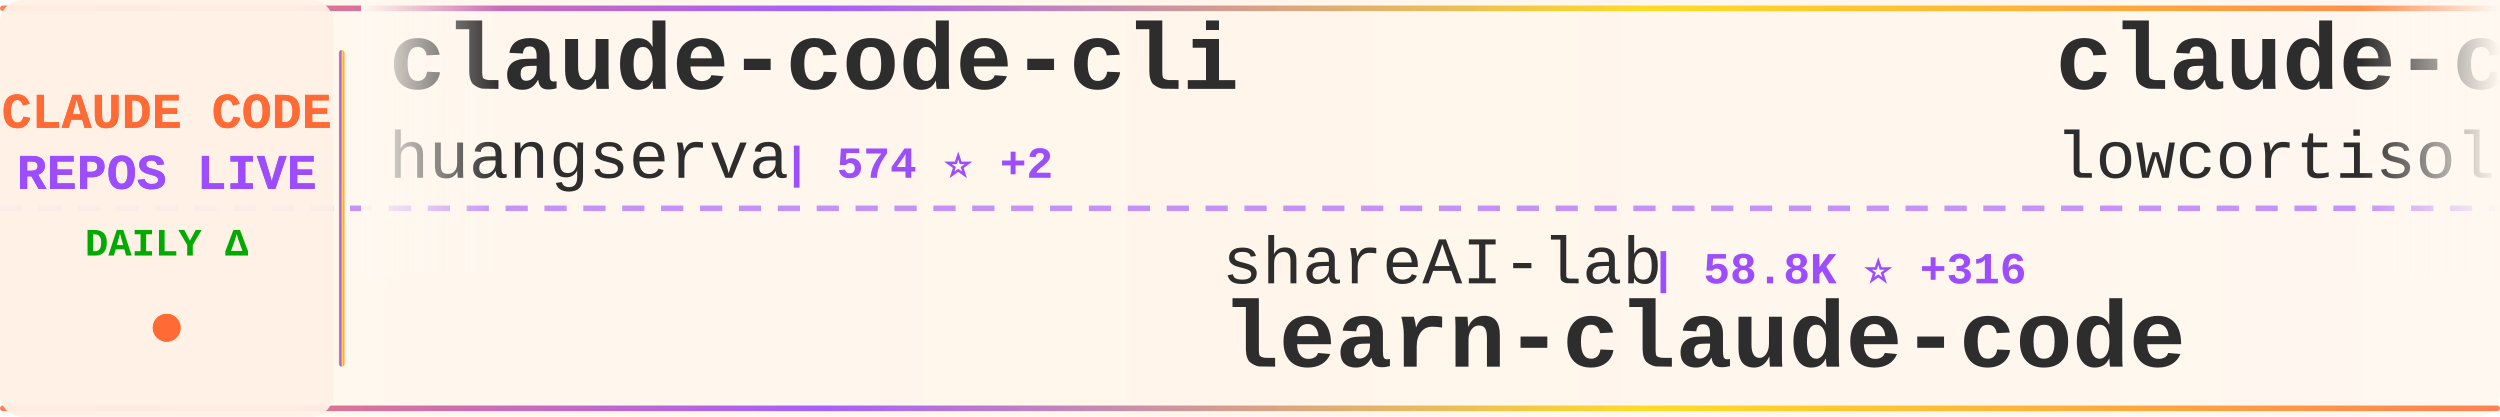
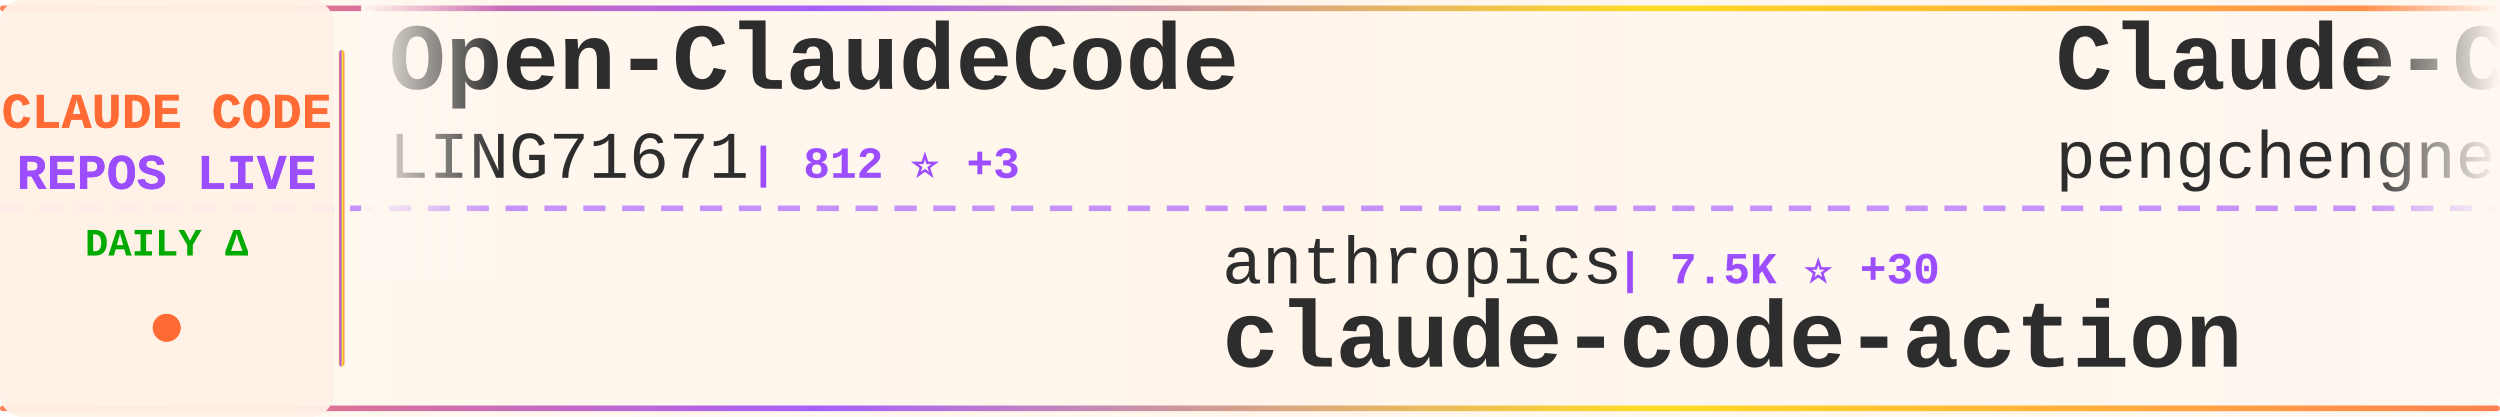
<svg xmlns="http://www.w3.org/2000/svg" width="900" height="150">
  <defs>
    <linearGradient id="tickerBg" x1="0%" y1="0%" x2="100%" y2="0%">
      <stop offset="0%" style="stop-color:#fff8f0;stop-opacity:0.98" />
      <stop offset="50%" style="stop-color:#fff5eb;stop-opacity:1" />
      <stop offset="100%" style="stop-color:#fff8f0;stop-opacity:0.98" />
    </linearGradient>
    <linearGradient id="borderGrad" x1="0%" y1="0%" x2="100%" y2="0%">
      <stop offset="0%" style="stop-color:#FF6B35;stop-opacity:0.85">
        <animate attributeName="stop-opacity" values="0.85;1;0.85" dur="2s" repeatCount="indefinite" />
      </stop>
      <stop offset="33%" style="stop-color:#9C4EFF;stop-opacity:0.9">
        <animate attributeName="stop-opacity" values="0.9;1;0.9" dur="2.2s" repeatCount="indefinite" />
      </stop>
      <stop offset="66%" style="stop-color:#FFD700;stop-opacity:0.85">
        <animate attributeName="stop-opacity" values="0.85;1;0.85" dur="1.8s" repeatCount="indefinite" />
      </stop>
      <stop offset="100%" style="stop-color:#FF6B35;stop-opacity:0.85">
        <animate attributeName="stop-opacity" values="0.85;1;0.85" dur="2s" repeatCount="indefinite" />
      </stop>
    </linearGradient>
    <filter id="textGlow">
      <feGaussianBlur stdDeviation="0.15" result="coloredBlur" />
      <feMerge>
        <feMergeNode in="coloredBlur" />
        <feMergeNode in="SourceGraphic" />
      </feMerge>
    </filter>
    <filter id="metricGlow">
      <feGaussianBlur stdDeviation="0.2" result="coloredBlur" />
      <feMerge>
        <feMergeNode in="coloredBlur" />
        <feMergeNode in="SourceGraphic" />
      </feMerge>
    </filter>
    <linearGradient id="leftFade" x1="0%" y1="0%" x2="100%" y2="0%">
      <stop offset="0%" style="stop-color:#fff8f0;stop-opacity:1" />
      <stop offset="100%" style="stop-color:#fff8f0;stop-opacity:0" />
    </linearGradient>
    <linearGradient id="rightFade" x1="0%" y1="0%" x2="100%" y2="0%">
      <stop offset="0%" style="stop-color:#fff8f0;stop-opacity:0" />
      <stop offset="100%" style="stop-color:#fff8f0;stop-opacity:1" />
    </linearGradient>
  </defs>
  <rect width="900" height="150" fill="url(#tickerBg)" rx="8" />
  <rect x="0" y="2" width="900" height="2" fill="url(#borderGrad)" rx="1" />
  <rect x="0" y="146" width="900" height="2" fill="url(#borderGrad)" rx="1" />
  <line x1="0" y1="75" x2="900" y2="75" stroke="#9C4EFF" stroke-width="2" stroke-dasharray="8 6" opacity="0.6" />
  <rect x="0" y="0" width="120" height="150" fill="#fff0e6" opacity="0.95" rx="8" />
  <text x="60" y="46" font-family="'Courier New', monospace" font-size="18" font-weight="bold" fill="#FF6B35" text-anchor="middle" filter="url(#textGlow)">
    CLAUDE CODE
  </text>
  <text x="60" y="68" font-family="'Courier New', monospace" font-size="18" font-weight="bold" fill="#9C4EFF" text-anchor="middle" filter="url(#textGlow)">
    REPOS LIVE
  </text>
  <text x="60" y="92" font-family="'Courier New', monospace" font-size="14" font-weight="bold" fill="#00aa00" text-anchor="middle">
    DAILY Δ
  </text>
  <circle cx="60" cy="118" r="5" fill="#FF6B35" filter="url(#metricGlow)">
    <animate attributeName="r" values="4;6;4" dur="1.5s" repeatCount="indefinite" />
    <animate attributeName="opacity" values="0.6;1;0.6" dur="1.5s" repeatCount="indefinite" />
  </circle>
  <rect x="122" y="18" width="2" height="114" fill="url(#borderGrad)" rx="1" />
  <clipPath id="tickerClip">
    <rect x="130" y="0" width="770" height="150" />
  </clipPath>
  <g clip-path="url(#tickerClip)">
    <g id="tickerItems">
      <animateTransform attributeName="transform" attributeType="XML" type="translate" from="0 0" to="-3000 0" dur="54s" repeatCount="indefinite" />
      <g transform="translate(0, 0)">
-         <text x="140" y="32" font-family="'Courier New', monospace" font-size="34" font-weight="bold" fill="#2d2d2d">claude-code-cli</text>
-         <text x="140" y="64" font-family="'Courier New', monospace" font-size="24" font-weight="normal" fill="#2d2d2d" opacity="1.0">huangserva</text>
-         <text x="282" y="64" font-family="'Courier New', monospace" font-size="16" font-weight="bold" fill="#9C4EFF"> | 574 ⭐ +2</text>
+         <text x="140" y="32" font-family="'Courier New', monospace" font-size="34" font-weight="bold" fill="#2d2d2d">Open-ClaudeCode</text>
+         <text x="140" y="64" font-family="'Courier New', monospace" font-size="24" font-weight="normal" fill="#2d2d2d" opacity="1.0">LING71671</text>
+         <text x="270" y="64" font-family="'Courier New', monospace" font-size="16" font-weight="bold" fill="#9C4EFF"> | 812 ⭐ +3</text>
      </g>
      <g transform="translate(300, 0)">
-         <text x="140" y="102" font-family="'Courier New', monospace" font-size="24" font-weight="normal" fill="#2d2d2d" opacity="1.0">shareAI-lab</text>
-         <text x="294" y="102" font-family="'Courier New', monospace" font-size="16" font-weight="bold" fill="#9C4EFF"> | 58.8K ⭐ +316</text>
-         <text x="140" y="132" font-family="'Courier New', monospace" font-size="34" font-weight="bold" fill="#2d2d2d">learn-claude-code</text>
+         <text x="140" y="102" font-family="'Courier New', monospace" font-size="24" font-weight="normal" fill="#2d2d2d" opacity="1.0">anthropics</text>
+         <text x="282" y="102" font-family="'Courier New', monospace" font-size="16" font-weight="bold" fill="#9C4EFF"> | 7.5K ⭐ +30</text>
+         <text x="140" y="132" font-family="'Courier New', monospace" font-size="34" font-weight="bold" fill="#2d2d2d">claude-code-action</text>
      </g>
      <g transform="translate(600, 0)">
-         <text x="140" y="32" font-family="'Courier New', monospace" font-size="34" font-weight="bold" fill="#2d2d2d">claude-code</text>
-         <text x="140" y="64" font-family="'Courier New', monospace" font-size="24" font-weight="normal" fill="#2d2d2d" opacity="1.0">lowcortisolprogrammer</text>
-         <text x="414" y="64" font-family="'Courier New', monospace" font-size="16" font-weight="bold" fill="#9C4EFF"> | 173 ⭐</text>
+         <text x="140" y="32" font-family="'Courier New', monospace" font-size="34" font-weight="bold" fill="#2d2d2d">Claude-Code</text>
+         <text x="140" y="64" font-family="'Courier New', monospace" font-size="24" font-weight="normal" fill="#2d2d2d" opacity="1.0">pengchengneo</text>
+         <text x="306" y="64" font-family="'Courier New', monospace" font-size="16" font-weight="bold" fill="#9C4EFF"> | 1.3K ⭐ +7</text>
      </g>
      <g transform="translate(900, 0)">
-         <text x="140" y="102" font-family="'Courier New', monospace" font-size="24" font-weight="normal" fill="#2d2d2d" opacity="1.0">edmund-io</text>
-         <text x="270" y="102" font-family="'Courier New', monospace" font-size="16" font-weight="bold" fill="#9C4EFF"> | 1.4K ⭐ +1</text>
-         <text x="140" y="132" font-family="'Courier New', monospace" font-size="34" font-weight="bold" fill="#2d2d2d">edmunds-claude-code</text>
+         <text x="140" y="102" font-family="'Courier New', monospace" font-size="24" font-weight="normal" fill="#2d2d2d" opacity="1.0">Cranot</text>
+         <text x="234" y="102" font-family="'Courier New', monospace" font-size="16" font-weight="bold" fill="#9C4EFF"> | 2.7K ⭐ +33</text>
+         <text x="140" y="132" font-family="'Courier New', monospace" font-size="34" font-weight="bold" fill="#2d2d2d">claude-code-guide</text>
      </g>
      <g transform="translate(1200, 0)">
-         <text x="140" y="32" font-family="'Courier New', monospace" font-size="34" font-weight="bold" fill="#2d2d2d">awesome-claude-code-tool...</text>
-         <text x="140" y="64" font-family="'Courier New', monospace" font-size="24" font-weight="normal" fill="#2d2d2d" opacity="1.0">rohitg00</text>
-         <text x="258" y="64" font-family="'Courier New', monospace" font-size="16" font-weight="bold" fill="#9C4EFF"> | 1.6K ⭐ +7</text>
+         <text x="140" y="32" font-family="'Courier New', monospace" font-size="34" font-weight="bold" fill="#2d2d2d">ralph</text>
+         <text x="140" y="64" font-family="'Courier New', monospace" font-size="24" font-weight="normal" fill="#2d2d2d" opacity="1.0">snarktank</text>
+         <text x="270" y="64" font-family="'Courier New', monospace" font-size="16" font-weight="bold" fill="#9C4EFF"> | 18.7K ⭐ +69</text>
      </g>
      <g transform="translate(1500, 0)">
-         <text x="140" y="102" font-family="'Courier New', monospace" font-size="24" font-weight="normal" fill="#2d2d2d" opacity="1.0">qwibitai</text>
-         <text x="258" y="102" font-family="'Courier New', monospace" font-size="16" font-weight="bold" fill="#9C4EFF"> | 28.7K ⭐ +37</text>
-         <text x="140" y="132" font-family="'Courier New', monospace" font-size="34" font-weight="bold" fill="#2d2d2d">nanoclaw</text>
+         <text x="140" y="102" font-family="'Courier New', monospace" font-size="24" font-weight="normal" fill="#2d2d2d" opacity="1.0">JrCx7scC</text>
+         <text x="258" y="102" font-family="'Courier New', monospace" font-size="16" font-weight="bold" fill="#9C4EFF"> | 366 ⭐</text>
+         <text x="140" y="132" font-family="'Courier New', monospace" font-size="34" font-weight="bold" fill="#2d2d2d">claude-code-source</text>
      </g>
      <g transform="translate(1800, 0)">
-         <text x="140" y="32" font-family="'Courier New', monospace" font-size="34" font-weight="bold" fill="#2d2d2d">claude_code_src</text>
-         <text x="140" y="64" font-family="'Courier New', monospace" font-size="24" font-weight="normal" fill="#2d2d2d" opacity="1.0">ponponon</text>
-         <text x="258" y="64" font-family="'Courier New', monospace" font-size="16" font-weight="bold" fill="#9C4EFF"> | 2.2K ⭐ +1</text>
+         <text x="140" y="32" font-family="'Courier New', monospace" font-size="34" font-weight="bold" fill="#2d2d2d">edmunds-claude-code</text>
+         <text x="140" y="64" font-family="'Courier New', monospace" font-size="24" font-weight="normal" fill="#2d2d2d" opacity="1.0">edmund-io</text>
+         <text x="270" y="64" font-family="'Courier New', monospace" font-size="16" font-weight="bold" fill="#9C4EFF"> | 1.4K ⭐ +1</text>
      </g>
      <g transform="translate(2100, 0)">
-         <text x="140" y="102" font-family="'Courier New', monospace" font-size="24" font-weight="normal" fill="#2d2d2d" opacity="1.0">AICoderTudou</text>
-         <text x="306" y="102" font-family="'Courier New', monospace" font-size="16" font-weight="bold" fill="#9C4EFF"> | 497 ⭐</text>
-         <text x="140" y="132" font-family="'Courier New', monospace" font-size="34" font-weight="bold" fill="#2d2d2d">claude-code-tudou</text>
+         <text x="140" y="102" font-family="'Courier New', monospace" font-size="24" font-weight="normal" fill="#2d2d2d" opacity="1.0">rohitg00</text>
+         <text x="258" y="102" font-family="'Courier New', monospace" font-size="16" font-weight="bold" fill="#9C4EFF"> | 1.6K ⭐ +10</text>
+         <text x="140" y="132" font-family="'Courier New', monospace" font-size="34" font-weight="bold" fill="#2d2d2d">awesome-claude-code-tool...</text>
      </g>
      <g transform="translate(2400, 0)">
-         <text x="140" y="32" font-family="'Courier New', monospace" font-size="34" font-weight="bold" fill="#2d2d2d">claude-skills</text>
-         <text x="140" y="64" font-family="'Courier New', monospace" font-size="24" font-weight="normal" fill="#2d2d2d" opacity="1.0">alirezarezvani</text>
-         <text x="330" y="64" font-family="'Courier New', monospace" font-size="16" font-weight="bold" fill="#9C4EFF"> | 14.0K ⭐ +102</text>
+         <text x="140" y="32" font-family="'Courier New', monospace" font-size="34" font-weight="bold" fill="#2d2d2d">claude-code</text>
+         <text x="140" y="64" font-family="'Courier New', monospace" font-size="24" font-weight="normal" fill="#2d2d2d" opacity="1.0">claude-code-best</text>
+         <text x="354" y="64" font-family="'Courier New', monospace" font-size="16" font-weight="bold" fill="#9C4EFF"> | 17.8K ⭐ +86</text>
      </g>
      <g transform="translate(2700, 0)">
-         <text x="140" y="102" font-family="'Courier New', monospace" font-size="24" font-weight="normal" fill="#2d2d2d" opacity="1.0">affaan-m</text>
-         <text x="258" y="102" font-family="'Courier New', monospace" font-size="16" font-weight="bold" fill="#9C4EFF"> | 175.3K ⭐ +720</text>
-         <text x="140" y="132" font-family="'Courier New', monospace" font-size="34" font-weight="bold" fill="#2d2d2d">everything-claude-code</text>
+         <text x="140" y="102" font-family="'Courier New', monospace" font-size="24" font-weight="normal" fill="#2d2d2d" opacity="1.0">siteboon</text>
+         <text x="258" y="102" font-family="'Courier New', monospace" font-size="16" font-weight="bold" fill="#9C4EFF"> | 10.7K ⭐ +40</text>
+         <text x="140" y="132" font-family="'Courier New', monospace" font-size="34" font-weight="bold" fill="#2d2d2d">claudecodeui</text>
      </g>
      <g transform="translate(3000, 0)">
-         <text x="140" y="32" font-family="'Courier New', monospace" font-size="34" font-weight="bold" fill="#2d2d2d">claude-code-cli</text>
-         <text x="140" y="64" font-family="'Courier New', monospace" font-size="24" font-weight="normal" fill="#2d2d2d" opacity="1.0">huangserva</text>
-         <text x="282" y="64" font-family="'Courier New', monospace" font-size="16" font-weight="bold" fill="#9C4EFF"> | 574 ⭐ +2</text>
+         <text x="140" y="32" font-family="'Courier New', monospace" font-size="34" font-weight="bold" fill="#2d2d2d">Open-ClaudeCode</text>
+         <text x="140" y="64" font-family="'Courier New', monospace" font-size="24" font-weight="normal" fill="#2d2d2d" opacity="1.0">LING71671</text>
+         <text x="270" y="64" font-family="'Courier New', monospace" font-size="16" font-weight="bold" fill="#9C4EFF"> | 812 ⭐ +3</text>
      </g>
      <g transform="translate(3300, 0)">
-         <text x="140" y="102" font-family="'Courier New', monospace" font-size="24" font-weight="normal" fill="#2d2d2d" opacity="1.0">shareAI-lab</text>
-         <text x="294" y="102" font-family="'Courier New', monospace" font-size="16" font-weight="bold" fill="#9C4EFF"> | 58.8K ⭐ +316</text>
-         <text x="140" y="132" font-family="'Courier New', monospace" font-size="34" font-weight="bold" fill="#2d2d2d">learn-claude-code</text>
+         <text x="140" y="102" font-family="'Courier New', monospace" font-size="24" font-weight="normal" fill="#2d2d2d" opacity="1.0">anthropics</text>
+         <text x="282" y="102" font-family="'Courier New', monospace" font-size="16" font-weight="bold" fill="#9C4EFF"> | 7.5K ⭐ +30</text>
+         <text x="140" y="132" font-family="'Courier New', monospace" font-size="34" font-weight="bold" fill="#2d2d2d">claude-code-action</text>
      </g>
      <g transform="translate(3600, 0)">
-         <text x="140" y="32" font-family="'Courier New', monospace" font-size="34" font-weight="bold" fill="#2d2d2d">claude-code</text>
-         <text x="140" y="64" font-family="'Courier New', monospace" font-size="24" font-weight="normal" fill="#2d2d2d" opacity="1.0">lowcortisolprogrammer</text>
-         <text x="414" y="64" font-family="'Courier New', monospace" font-size="16" font-weight="bold" fill="#9C4EFF"> | 173 ⭐</text>
+         <text x="140" y="32" font-family="'Courier New', monospace" font-size="34" font-weight="bold" fill="#2d2d2d">Claude-Code</text>
+         <text x="140" y="64" font-family="'Courier New', monospace" font-size="24" font-weight="normal" fill="#2d2d2d" opacity="1.0">pengchengneo</text>
+         <text x="306" y="64" font-family="'Courier New', monospace" font-size="16" font-weight="bold" fill="#9C4EFF"> | 1.3K ⭐ +7</text>
      </g>
      <g transform="translate(3900, 0)">
-         <text x="140" y="102" font-family="'Courier New', monospace" font-size="24" font-weight="normal" fill="#2d2d2d" opacity="1.0">edmund-io</text>
-         <text x="270" y="102" font-family="'Courier New', monospace" font-size="16" font-weight="bold" fill="#9C4EFF"> | 1.4K ⭐ +1</text>
-         <text x="140" y="132" font-family="'Courier New', monospace" font-size="34" font-weight="bold" fill="#2d2d2d">edmunds-claude-code</text>
+         <text x="140" y="102" font-family="'Courier New', monospace" font-size="24" font-weight="normal" fill="#2d2d2d" opacity="1.0">Cranot</text>
+         <text x="234" y="102" font-family="'Courier New', monospace" font-size="16" font-weight="bold" fill="#9C4EFF"> | 2.7K ⭐ +33</text>
+         <text x="140" y="132" font-family="'Courier New', monospace" font-size="34" font-weight="bold" fill="#2d2d2d">claude-code-guide</text>
      </g>
    </g>
  </g>
  <rect x="130" y="0" width="50" height="100" fill="url(#leftFade)" />
  <rect x="850" y="0" width="50" height="100" fill="url(#rightFade)" />
</svg>
